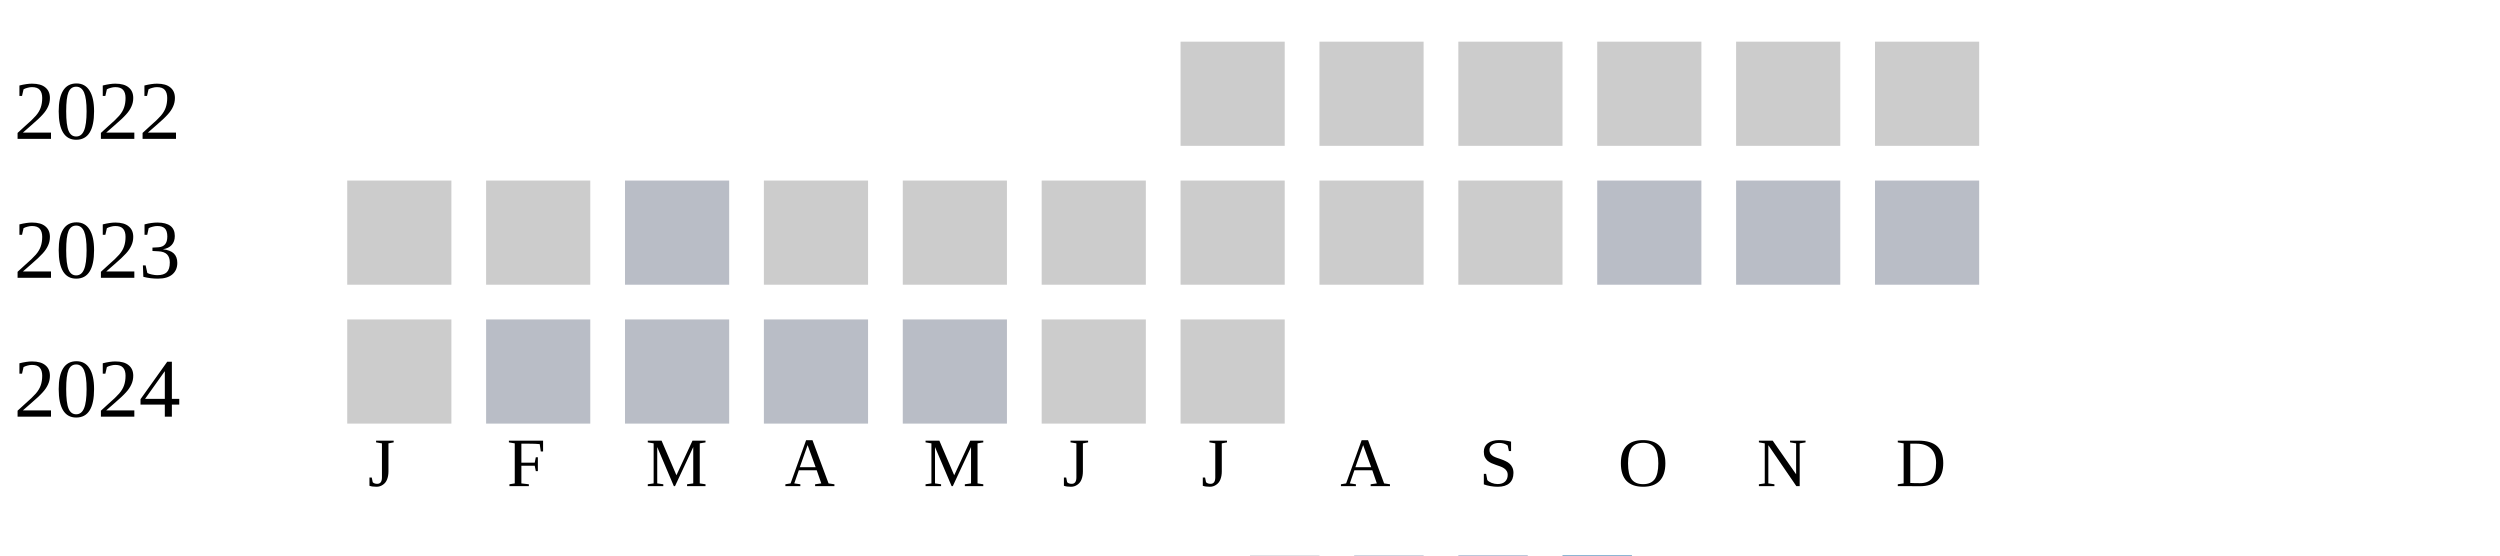
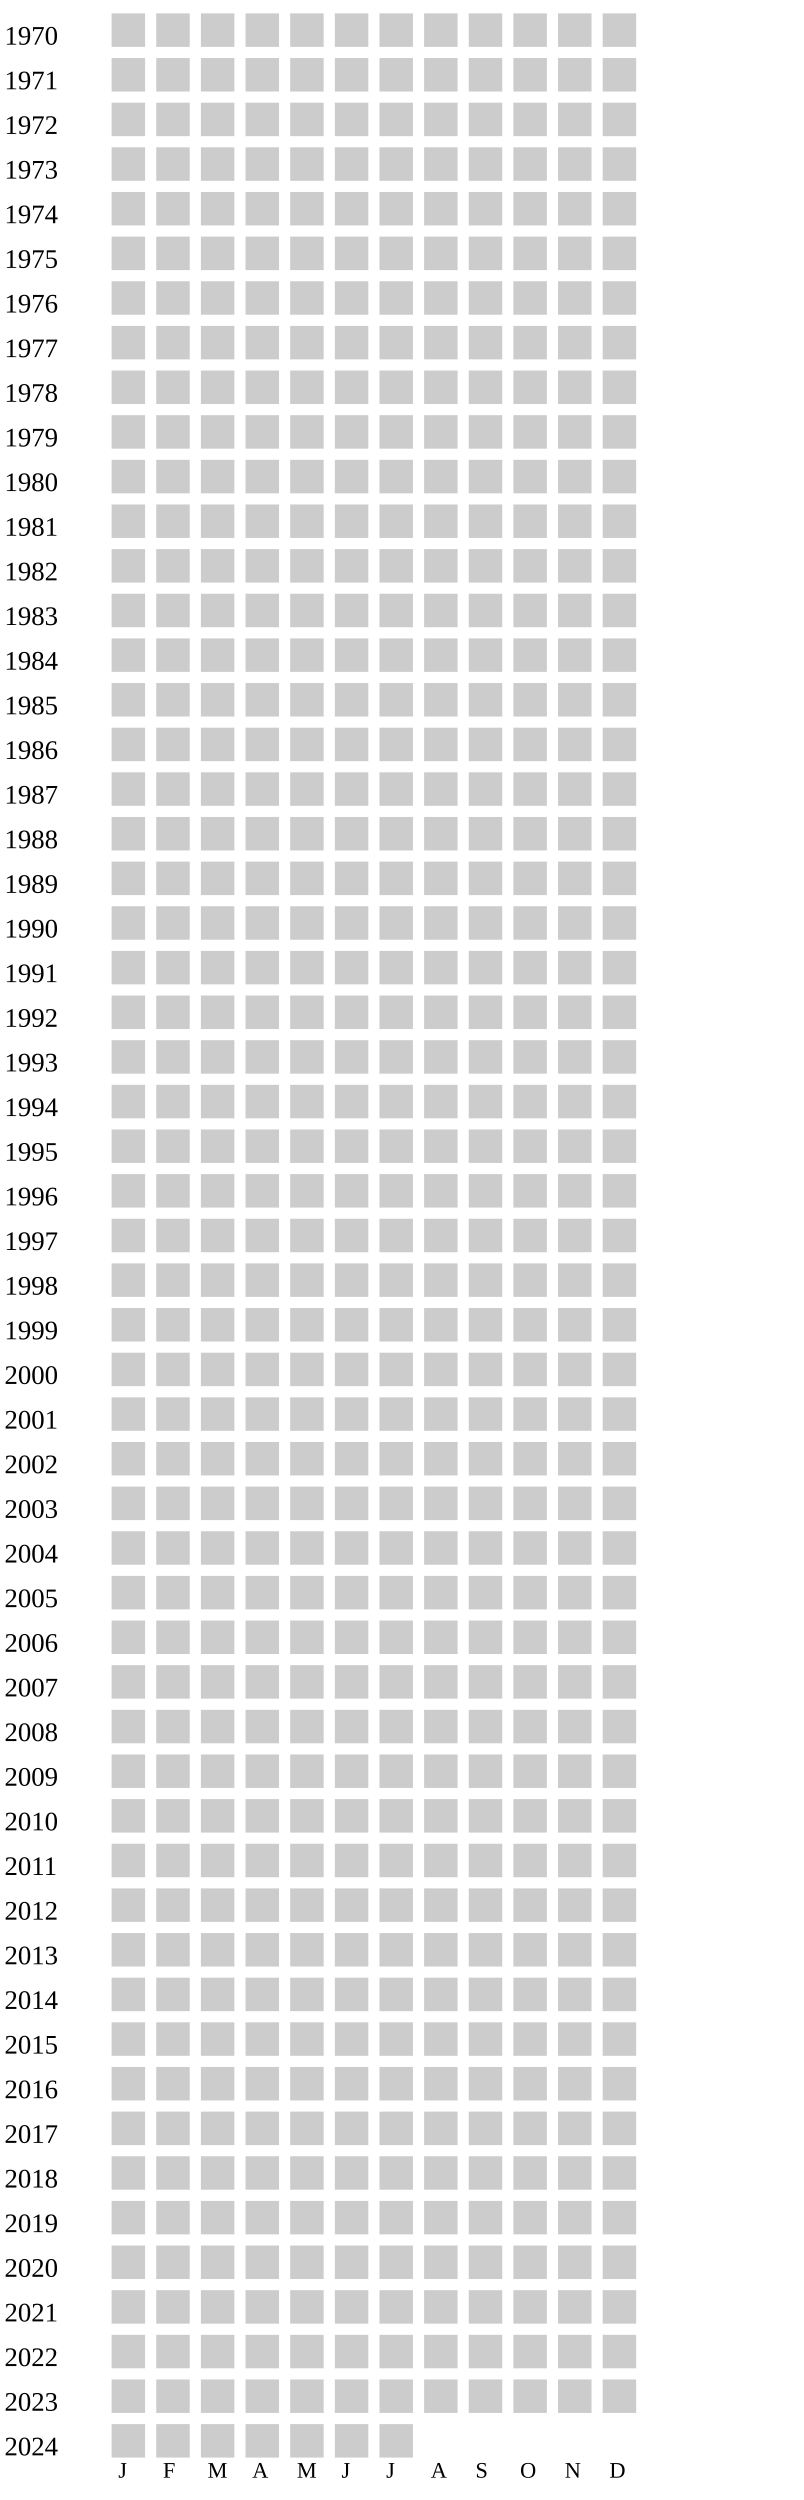
- <svg xmlns="http://www.w3.org/2000/svg" width="360" height="80">
+ <svg xmlns="http://www.w3.org/2000/svg" width="360" height="1120">
  <g transform="translate(0 0)">
+     <text x="2" y="20">1970</text>
+     <rect x="50" y="6" width="15" height="15" fill="#cccccc" />
+     <rect x="70" y="6" width="15" height="15" fill="#cccccc" />
+     <rect x="90" y="6" width="15" height="15" fill="#cccccc" />
+     <rect x="110" y="6" width="15" height="15" fill="#cccccc" />
+     <rect x="130" y="6" width="15" height="15" fill="#cccccc" />
+     <rect x="150" y="6" width="15" height="15" fill="#cccccc" />
+     <rect x="170" y="6" width="15" height="15" fill="#cccccc" />
+     <rect x="190" y="6" width="15" height="15" fill="#cccccc" />
+     <rect x="210" y="6" width="15" height="15" fill="#cccccc" />
+     <rect x="230" y="6" width="15" height="15" fill="#cccccc" />
+     <rect x="250" y="6" width="15" height="15" fill="#cccccc" />
+     <rect x="270" y="6" width="15" height="15" fill="#cccccc" />
+   </g>
+   <g transform="translate(0 20)">
+     <text x="2" y="20">1971</text>
+     <rect x="50" y="6" width="15" height="15" fill="#cccccc" />
+     <rect x="70" y="6" width="15" height="15" fill="#cccccc" />
+     <rect x="90" y="6" width="15" height="15" fill="#cccccc" />
+     <rect x="110" y="6" width="15" height="15" fill="#cccccc" />
+     <rect x="130" y="6" width="15" height="15" fill="#cccccc" />
+     <rect x="150" y="6" width="15" height="15" fill="#cccccc" />
+     <rect x="170" y="6" width="15" height="15" fill="#cccccc" />
+     <rect x="190" y="6" width="15" height="15" fill="#cccccc" />
+     <rect x="210" y="6" width="15" height="15" fill="#cccccc" />
+     <rect x="230" y="6" width="15" height="15" fill="#cccccc" />
+     <rect x="250" y="6" width="15" height="15" fill="#cccccc" />
+     <rect x="270" y="6" width="15" height="15" fill="#cccccc" />
+   </g>
+   <g transform="translate(0 40)">
+     <text x="2" y="20">1972</text>
+     <rect x="50" y="6" width="15" height="15" fill="#cccccc" />
+     <rect x="70" y="6" width="15" height="15" fill="#cccccc" />
+     <rect x="90" y="6" width="15" height="15" fill="#cccccc" />
+     <rect x="110" y="6" width="15" height="15" fill="#cccccc" />
+     <rect x="130" y="6" width="15" height="15" fill="#cccccc" />
+     <rect x="150" y="6" width="15" height="15" fill="#cccccc" />
+     <rect x="170" y="6" width="15" height="15" fill="#cccccc" />
+     <rect x="190" y="6" width="15" height="15" fill="#cccccc" />
+     <rect x="210" y="6" width="15" height="15" fill="#cccccc" />
+     <rect x="230" y="6" width="15" height="15" fill="#cccccc" />
+     <rect x="250" y="6" width="15" height="15" fill="#cccccc" />
+     <rect x="270" y="6" width="15" height="15" fill="#cccccc" />
+   </g>
+   <g transform="translate(0 60)">
+     <text x="2" y="20">1973</text>
+     <rect x="50" y="6" width="15" height="15" fill="#cccccc" />
+     <rect x="70" y="6" width="15" height="15" fill="#cccccc" />
+     <rect x="90" y="6" width="15" height="15" fill="#cccccc" />
+     <rect x="110" y="6" width="15" height="15" fill="#cccccc" />
+     <rect x="130" y="6" width="15" height="15" fill="#cccccc" />
+     <rect x="150" y="6" width="15" height="15" fill="#cccccc" />
+     <rect x="170" y="6" width="15" height="15" fill="#cccccc" />
+     <rect x="190" y="6" width="15" height="15" fill="#cccccc" />
+     <rect x="210" y="6" width="15" height="15" fill="#cccccc" />
+     <rect x="230" y="6" width="15" height="15" fill="#cccccc" />
+     <rect x="250" y="6" width="15" height="15" fill="#cccccc" />
+     <rect x="270" y="6" width="15" height="15" fill="#cccccc" />
+   </g>
+   <g transform="translate(0 80)">
+     <text x="2" y="20">1974</text>
+     <rect x="50" y="6" width="15" height="15" fill="#cccccc" />
+     <rect x="70" y="6" width="15" height="15" fill="#cccccc" />
+     <rect x="90" y="6" width="15" height="15" fill="#cccccc" />
+     <rect x="110" y="6" width="15" height="15" fill="#cccccc" />
+     <rect x="130" y="6" width="15" height="15" fill="#cccccc" />
+     <rect x="150" y="6" width="15" height="15" fill="#cccccc" />
+     <rect x="170" y="6" width="15" height="15" fill="#cccccc" />
+     <rect x="190" y="6" width="15" height="15" fill="#cccccc" />
+     <rect x="210" y="6" width="15" height="15" fill="#cccccc" />
+     <rect x="230" y="6" width="15" height="15" fill="#cccccc" />
+     <rect x="250" y="6" width="15" height="15" fill="#cccccc" />
+     <rect x="270" y="6" width="15" height="15" fill="#cccccc" />
+   </g>
+   <g transform="translate(0 100)">
+     <text x="2" y="20">1975</text>
+     <rect x="50" y="6" width="15" height="15" fill="#cccccc" />
+     <rect x="70" y="6" width="15" height="15" fill="#cccccc" />
+     <rect x="90" y="6" width="15" height="15" fill="#cccccc" />
+     <rect x="110" y="6" width="15" height="15" fill="#cccccc" />
+     <rect x="130" y="6" width="15" height="15" fill="#cccccc" />
+     <rect x="150" y="6" width="15" height="15" fill="#cccccc" />
+     <rect x="170" y="6" width="15" height="15" fill="#cccccc" />
+     <rect x="190" y="6" width="15" height="15" fill="#cccccc" />
+     <rect x="210" y="6" width="15" height="15" fill="#cccccc" />
+     <rect x="230" y="6" width="15" height="15" fill="#cccccc" />
+     <rect x="250" y="6" width="15" height="15" fill="#cccccc" />
+     <rect x="270" y="6" width="15" height="15" fill="#cccccc" />
+   </g>
+   <g transform="translate(0 120)">
+     <text x="2" y="20">1976</text>
+     <rect x="50" y="6" width="15" height="15" fill="#cccccc" />
+     <rect x="70" y="6" width="15" height="15" fill="#cccccc" />
+     <rect x="90" y="6" width="15" height="15" fill="#cccccc" />
+     <rect x="110" y="6" width="15" height="15" fill="#cccccc" />
+     <rect x="130" y="6" width="15" height="15" fill="#cccccc" />
+     <rect x="150" y="6" width="15" height="15" fill="#cccccc" />
+     <rect x="170" y="6" width="15" height="15" fill="#cccccc" />
+     <rect x="190" y="6" width="15" height="15" fill="#cccccc" />
+     <rect x="210" y="6" width="15" height="15" fill="#cccccc" />
+     <rect x="230" y="6" width="15" height="15" fill="#cccccc" />
+     <rect x="250" y="6" width="15" height="15" fill="#cccccc" />
+     <rect x="270" y="6" width="15" height="15" fill="#cccccc" />
+   </g>
+   <g transform="translate(0 140)">
+     <text x="2" y="20">1977</text>
+     <rect x="50" y="6" width="15" height="15" fill="#cccccc" />
+     <rect x="70" y="6" width="15" height="15" fill="#cccccc" />
+     <rect x="90" y="6" width="15" height="15" fill="#cccccc" />
+     <rect x="110" y="6" width="15" height="15" fill="#cccccc" />
+     <rect x="130" y="6" width="15" height="15" fill="#cccccc" />
+     <rect x="150" y="6" width="15" height="15" fill="#cccccc" />
+     <rect x="170" y="6" width="15" height="15" fill="#cccccc" />
+     <rect x="190" y="6" width="15" height="15" fill="#cccccc" />
+     <rect x="210" y="6" width="15" height="15" fill="#cccccc" />
+     <rect x="230" y="6" width="15" height="15" fill="#cccccc" />
+     <rect x="250" y="6" width="15" height="15" fill="#cccccc" />
+     <rect x="270" y="6" width="15" height="15" fill="#cccccc" />
+   </g>
+   <g transform="translate(0 160)">
+     <text x="2" y="20">1978</text>
+     <rect x="50" y="6" width="15" height="15" fill="#cccccc" />
+     <rect x="70" y="6" width="15" height="15" fill="#cccccc" />
+     <rect x="90" y="6" width="15" height="15" fill="#cccccc" />
+     <rect x="110" y="6" width="15" height="15" fill="#cccccc" />
+     <rect x="130" y="6" width="15" height="15" fill="#cccccc" />
+     <rect x="150" y="6" width="15" height="15" fill="#cccccc" />
+     <rect x="170" y="6" width="15" height="15" fill="#cccccc" />
+     <rect x="190" y="6" width="15" height="15" fill="#cccccc" />
+     <rect x="210" y="6" width="15" height="15" fill="#cccccc" />
+     <rect x="230" y="6" width="15" height="15" fill="#cccccc" />
+     <rect x="250" y="6" width="15" height="15" fill="#cccccc" />
+     <rect x="270" y="6" width="15" height="15" fill="#cccccc" />
+   </g>
+   <g transform="translate(0 180)">
+     <text x="2" y="20">1979</text>
+     <rect x="50" y="6" width="15" height="15" fill="#cccccc" />
+     <rect x="70" y="6" width="15" height="15" fill="#cccccc" />
+     <rect x="90" y="6" width="15" height="15" fill="#cccccc" />
+     <rect x="110" y="6" width="15" height="15" fill="#cccccc" />
+     <rect x="130" y="6" width="15" height="15" fill="#cccccc" />
+     <rect x="150" y="6" width="15" height="15" fill="#cccccc" />
+     <rect x="170" y="6" width="15" height="15" fill="#cccccc" />
+     <rect x="190" y="6" width="15" height="15" fill="#cccccc" />
+     <rect x="210" y="6" width="15" height="15" fill="#cccccc" />
+     <rect x="230" y="6" width="15" height="15" fill="#cccccc" />
+     <rect x="250" y="6" width="15" height="15" fill="#cccccc" />
+     <rect x="270" y="6" width="15" height="15" fill="#cccccc" />
+   </g>
+   <g transform="translate(0 200)">
+     <text x="2" y="20">1980</text>
+     <rect x="50" y="6" width="15" height="15" fill="#cccccc" />
+     <rect x="70" y="6" width="15" height="15" fill="#cccccc" />
+     <rect x="90" y="6" width="15" height="15" fill="#cccccc" />
+     <rect x="110" y="6" width="15" height="15" fill="#cccccc" />
+     <rect x="130" y="6" width="15" height="15" fill="#cccccc" />
+     <rect x="150" y="6" width="15" height="15" fill="#cccccc" />
+     <rect x="170" y="6" width="15" height="15" fill="#cccccc" />
+     <rect x="190" y="6" width="15" height="15" fill="#cccccc" />
+     <rect x="210" y="6" width="15" height="15" fill="#cccccc" />
+     <rect x="230" y="6" width="15" height="15" fill="#cccccc" />
+     <rect x="250" y="6" width="15" height="15" fill="#cccccc" />
+     <rect x="270" y="6" width="15" height="15" fill="#cccccc" />
+   </g>
+   <g transform="translate(0 220)">
+     <text x="2" y="20">1981</text>
+     <rect x="50" y="6" width="15" height="15" fill="#cccccc" />
+     <rect x="70" y="6" width="15" height="15" fill="#cccccc" />
+     <rect x="90" y="6" width="15" height="15" fill="#cccccc" />
+     <rect x="110" y="6" width="15" height="15" fill="#cccccc" />
+     <rect x="130" y="6" width="15" height="15" fill="#cccccc" />
+     <rect x="150" y="6" width="15" height="15" fill="#cccccc" />
+     <rect x="170" y="6" width="15" height="15" fill="#cccccc" />
+     <rect x="190" y="6" width="15" height="15" fill="#cccccc" />
+     <rect x="210" y="6" width="15" height="15" fill="#cccccc" />
+     <rect x="230" y="6" width="15" height="15" fill="#cccccc" />
+     <rect x="250" y="6" width="15" height="15" fill="#cccccc" />
+     <rect x="270" y="6" width="15" height="15" fill="#cccccc" />
+   </g>
+   <g transform="translate(0 240)">
+     <text x="2" y="20">1982</text>
+     <rect x="50" y="6" width="15" height="15" fill="#cccccc" />
+     <rect x="70" y="6" width="15" height="15" fill="#cccccc" />
+     <rect x="90" y="6" width="15" height="15" fill="#cccccc" />
+     <rect x="110" y="6" width="15" height="15" fill="#cccccc" />
+     <rect x="130" y="6" width="15" height="15" fill="#cccccc" />
+     <rect x="150" y="6" width="15" height="15" fill="#cccccc" />
+     <rect x="170" y="6" width="15" height="15" fill="#cccccc" />
+     <rect x="190" y="6" width="15" height="15" fill="#cccccc" />
+     <rect x="210" y="6" width="15" height="15" fill="#cccccc" />
+     <rect x="230" y="6" width="15" height="15" fill="#cccccc" />
+     <rect x="250" y="6" width="15" height="15" fill="#cccccc" />
+     <rect x="270" y="6" width="15" height="15" fill="#cccccc" />
+   </g>
+   <g transform="translate(0 260)">
+     <text x="2" y="20">1983</text>
+     <rect x="50" y="6" width="15" height="15" fill="#cccccc" />
+     <rect x="70" y="6" width="15" height="15" fill="#cccccc" />
+     <rect x="90" y="6" width="15" height="15" fill="#cccccc" />
+     <rect x="110" y="6" width="15" height="15" fill="#cccccc" />
+     <rect x="130" y="6" width="15" height="15" fill="#cccccc" />
+     <rect x="150" y="6" width="15" height="15" fill="#cccccc" />
+     <rect x="170" y="6" width="15" height="15" fill="#cccccc" />
+     <rect x="190" y="6" width="15" height="15" fill="#cccccc" />
+     <rect x="210" y="6" width="15" height="15" fill="#cccccc" />
+     <rect x="230" y="6" width="15" height="15" fill="#cccccc" />
+     <rect x="250" y="6" width="15" height="15" fill="#cccccc" />
+     <rect x="270" y="6" width="15" height="15" fill="#cccccc" />
+   </g>
+   <g transform="translate(0 280)">
+     <text x="2" y="20">1984</text>
+     <rect x="50" y="6" width="15" height="15" fill="#cccccc" />
+     <rect x="70" y="6" width="15" height="15" fill="#cccccc" />
+     <rect x="90" y="6" width="15" height="15" fill="#cccccc" />
+     <rect x="110" y="6" width="15" height="15" fill="#cccccc" />
+     <rect x="130" y="6" width="15" height="15" fill="#cccccc" />
+     <rect x="150" y="6" width="15" height="15" fill="#cccccc" />
+     <rect x="170" y="6" width="15" height="15" fill="#cccccc" />
+     <rect x="190" y="6" width="15" height="15" fill="#cccccc" />
+     <rect x="210" y="6" width="15" height="15" fill="#cccccc" />
+     <rect x="230" y="6" width="15" height="15" fill="#cccccc" />
+     <rect x="250" y="6" width="15" height="15" fill="#cccccc" />
+     <rect x="270" y="6" width="15" height="15" fill="#cccccc" />
+   </g>
+   <g transform="translate(0 300)">
+     <text x="2" y="20">1985</text>
+     <rect x="50" y="6" width="15" height="15" fill="#cccccc" />
+     <rect x="70" y="6" width="15" height="15" fill="#cccccc" />
+     <rect x="90" y="6" width="15" height="15" fill="#cccccc" />
+     <rect x="110" y="6" width="15" height="15" fill="#cccccc" />
+     <rect x="130" y="6" width="15" height="15" fill="#cccccc" />
+     <rect x="150" y="6" width="15" height="15" fill="#cccccc" />
+     <rect x="170" y="6" width="15" height="15" fill="#cccccc" />
+     <rect x="190" y="6" width="15" height="15" fill="#cccccc" />
+     <rect x="210" y="6" width="15" height="15" fill="#cccccc" />
+     <rect x="230" y="6" width="15" height="15" fill="#cccccc" />
+     <rect x="250" y="6" width="15" height="15" fill="#cccccc" />
+     <rect x="270" y="6" width="15" height="15" fill="#cccccc" />
+   </g>
+   <g transform="translate(0 320)">
+     <text x="2" y="20">1986</text>
+     <rect x="50" y="6" width="15" height="15" fill="#cccccc" />
+     <rect x="70" y="6" width="15" height="15" fill="#cccccc" />
+     <rect x="90" y="6" width="15" height="15" fill="#cccccc" />
+     <rect x="110" y="6" width="15" height="15" fill="#cccccc" />
+     <rect x="130" y="6" width="15" height="15" fill="#cccccc" />
+     <rect x="150" y="6" width="15" height="15" fill="#cccccc" />
+     <rect x="170" y="6" width="15" height="15" fill="#cccccc" />
+     <rect x="190" y="6" width="15" height="15" fill="#cccccc" />
+     <rect x="210" y="6" width="15" height="15" fill="#cccccc" />
+     <rect x="230" y="6" width="15" height="15" fill="#cccccc" />
+     <rect x="250" y="6" width="15" height="15" fill="#cccccc" />
+     <rect x="270" y="6" width="15" height="15" fill="#cccccc" />
+   </g>
+   <g transform="translate(0 340)">
+     <text x="2" y="20">1987</text>
+     <rect x="50" y="6" width="15" height="15" fill="#cccccc" />
+     <rect x="70" y="6" width="15" height="15" fill="#cccccc" />
+     <rect x="90" y="6" width="15" height="15" fill="#cccccc" />
+     <rect x="110" y="6" width="15" height="15" fill="#cccccc" />
+     <rect x="130" y="6" width="15" height="15" fill="#cccccc" />
+     <rect x="150" y="6" width="15" height="15" fill="#cccccc" />
+     <rect x="170" y="6" width="15" height="15" fill="#cccccc" />
+     <rect x="190" y="6" width="15" height="15" fill="#cccccc" />
+     <rect x="210" y="6" width="15" height="15" fill="#cccccc" />
+     <rect x="230" y="6" width="15" height="15" fill="#cccccc" />
+     <rect x="250" y="6" width="15" height="15" fill="#cccccc" />
+     <rect x="270" y="6" width="15" height="15" fill="#cccccc" />
+   </g>
+   <g transform="translate(0 360)">
+     <text x="2" y="20">1988</text>
+     <rect x="50" y="6" width="15" height="15" fill="#cccccc" />
+     <rect x="70" y="6" width="15" height="15" fill="#cccccc" />
+     <rect x="90" y="6" width="15" height="15" fill="#cccccc" />
+     <rect x="110" y="6" width="15" height="15" fill="#cccccc" />
+     <rect x="130" y="6" width="15" height="15" fill="#cccccc" />
+     <rect x="150" y="6" width="15" height="15" fill="#cccccc" />
+     <rect x="170" y="6" width="15" height="15" fill="#cccccc" />
+     <rect x="190" y="6" width="15" height="15" fill="#cccccc" />
+     <rect x="210" y="6" width="15" height="15" fill="#cccccc" />
+     <rect x="230" y="6" width="15" height="15" fill="#cccccc" />
+     <rect x="250" y="6" width="15" height="15" fill="#cccccc" />
+     <rect x="270" y="6" width="15" height="15" fill="#cccccc" />
+   </g>
+   <g transform="translate(0 380)">
+     <text x="2" y="20">1989</text>
+     <rect x="50" y="6" width="15" height="15" fill="#cccccc" />
+     <rect x="70" y="6" width="15" height="15" fill="#cccccc" />
+     <rect x="90" y="6" width="15" height="15" fill="#cccccc" />
+     <rect x="110" y="6" width="15" height="15" fill="#cccccc" />
+     <rect x="130" y="6" width="15" height="15" fill="#cccccc" />
+     <rect x="150" y="6" width="15" height="15" fill="#cccccc" />
+     <rect x="170" y="6" width="15" height="15" fill="#cccccc" />
+     <rect x="190" y="6" width="15" height="15" fill="#cccccc" />
+     <rect x="210" y="6" width="15" height="15" fill="#cccccc" />
+     <rect x="230" y="6" width="15" height="15" fill="#cccccc" />
+     <rect x="250" y="6" width="15" height="15" fill="#cccccc" />
+     <rect x="270" y="6" width="15" height="15" fill="#cccccc" />
+   </g>
+   <g transform="translate(0 400)">
+     <text x="2" y="20">1990</text>
+     <rect x="50" y="6" width="15" height="15" fill="#cccccc" />
+     <rect x="70" y="6" width="15" height="15" fill="#cccccc" />
+     <rect x="90" y="6" width="15" height="15" fill="#cccccc" />
+     <rect x="110" y="6" width="15" height="15" fill="#cccccc" />
+     <rect x="130" y="6" width="15" height="15" fill="#cccccc" />
+     <rect x="150" y="6" width="15" height="15" fill="#cccccc" />
+     <rect x="170" y="6" width="15" height="15" fill="#cccccc" />
+     <rect x="190" y="6" width="15" height="15" fill="#cccccc" />
+     <rect x="210" y="6" width="15" height="15" fill="#cccccc" />
+     <rect x="230" y="6" width="15" height="15" fill="#cccccc" />
+     <rect x="250" y="6" width="15" height="15" fill="#cccccc" />
+     <rect x="270" y="6" width="15" height="15" fill="#cccccc" />
+   </g>
+   <g transform="translate(0 420)">
+     <text x="2" y="20">1991</text>
+     <rect x="50" y="6" width="15" height="15" fill="#cccccc" />
+     <rect x="70" y="6" width="15" height="15" fill="#cccccc" />
+     <rect x="90" y="6" width="15" height="15" fill="#cccccc" />
+     <rect x="110" y="6" width="15" height="15" fill="#cccccc" />
+     <rect x="130" y="6" width="15" height="15" fill="#cccccc" />
+     <rect x="150" y="6" width="15" height="15" fill="#cccccc" />
+     <rect x="170" y="6" width="15" height="15" fill="#cccccc" />
+     <rect x="190" y="6" width="15" height="15" fill="#cccccc" />
+     <rect x="210" y="6" width="15" height="15" fill="#cccccc" />
+     <rect x="230" y="6" width="15" height="15" fill="#cccccc" />
+     <rect x="250" y="6" width="15" height="15" fill="#cccccc" />
+     <rect x="270" y="6" width="15" height="15" fill="#cccccc" />
+   </g>
+   <g transform="translate(0 440)">
+     <text x="2" y="20">1992</text>
+     <rect x="50" y="6" width="15" height="15" fill="#cccccc" />
+     <rect x="70" y="6" width="15" height="15" fill="#cccccc" />
+     <rect x="90" y="6" width="15" height="15" fill="#cccccc" />
+     <rect x="110" y="6" width="15" height="15" fill="#cccccc" />
+     <rect x="130" y="6" width="15" height="15" fill="#cccccc" />
+     <rect x="150" y="6" width="15" height="15" fill="#cccccc" />
+     <rect x="170" y="6" width="15" height="15" fill="#cccccc" />
+     <rect x="190" y="6" width="15" height="15" fill="#cccccc" />
+     <rect x="210" y="6" width="15" height="15" fill="#cccccc" />
+     <rect x="230" y="6" width="15" height="15" fill="#cccccc" />
+     <rect x="250" y="6" width="15" height="15" fill="#cccccc" />
+     <rect x="270" y="6" width="15" height="15" fill="#cccccc" />
+   </g>
+   <g transform="translate(0 460)">
+     <text x="2" y="20">1993</text>
+     <rect x="50" y="6" width="15" height="15" fill="#cccccc" />
+     <rect x="70" y="6" width="15" height="15" fill="#cccccc" />
+     <rect x="90" y="6" width="15" height="15" fill="#cccccc" />
+     <rect x="110" y="6" width="15" height="15" fill="#cccccc" />
+     <rect x="130" y="6" width="15" height="15" fill="#cccccc" />
+     <rect x="150" y="6" width="15" height="15" fill="#cccccc" />
+     <rect x="170" y="6" width="15" height="15" fill="#cccccc" />
+     <rect x="190" y="6" width="15" height="15" fill="#cccccc" />
+     <rect x="210" y="6" width="15" height="15" fill="#cccccc" />
+     <rect x="230" y="6" width="15" height="15" fill="#cccccc" />
+     <rect x="250" y="6" width="15" height="15" fill="#cccccc" />
+     <rect x="270" y="6" width="15" height="15" fill="#cccccc" />
+   </g>
+   <g transform="translate(0 480)">
+     <text x="2" y="20">1994</text>
+     <rect x="50" y="6" width="15" height="15" fill="#cccccc" />
+     <rect x="70" y="6" width="15" height="15" fill="#cccccc" />
+     <rect x="90" y="6" width="15" height="15" fill="#cccccc" />
+     <rect x="110" y="6" width="15" height="15" fill="#cccccc" />
+     <rect x="130" y="6" width="15" height="15" fill="#cccccc" />
+     <rect x="150" y="6" width="15" height="15" fill="#cccccc" />
+     <rect x="170" y="6" width="15" height="15" fill="#cccccc" />
+     <rect x="190" y="6" width="15" height="15" fill="#cccccc" />
+     <rect x="210" y="6" width="15" height="15" fill="#cccccc" />
+     <rect x="230" y="6" width="15" height="15" fill="#cccccc" />
+     <rect x="250" y="6" width="15" height="15" fill="#cccccc" />
+     <rect x="270" y="6" width="15" height="15" fill="#cccccc" />
+   </g>
+   <g transform="translate(0 500)">
+     <text x="2" y="20">1995</text>
+     <rect x="50" y="6" width="15" height="15" fill="#cccccc" />
+     <rect x="70" y="6" width="15" height="15" fill="#cccccc" />
+     <rect x="90" y="6" width="15" height="15" fill="#cccccc" />
+     <rect x="110" y="6" width="15" height="15" fill="#cccccc" />
+     <rect x="130" y="6" width="15" height="15" fill="#cccccc" />
+     <rect x="150" y="6" width="15" height="15" fill="#cccccc" />
+     <rect x="170" y="6" width="15" height="15" fill="#cccccc" />
+     <rect x="190" y="6" width="15" height="15" fill="#cccccc" />
+     <rect x="210" y="6" width="15" height="15" fill="#cccccc" />
+     <rect x="230" y="6" width="15" height="15" fill="#cccccc" />
+     <rect x="250" y="6" width="15" height="15" fill="#cccccc" />
+     <rect x="270" y="6" width="15" height="15" fill="#cccccc" />
+   </g>
+   <g transform="translate(0 520)">
+     <text x="2" y="20">1996</text>
+     <rect x="50" y="6" width="15" height="15" fill="#cccccc" />
+     <rect x="70" y="6" width="15" height="15" fill="#cccccc" />
+     <rect x="90" y="6" width="15" height="15" fill="#cccccc" />
+     <rect x="110" y="6" width="15" height="15" fill="#cccccc" />
+     <rect x="130" y="6" width="15" height="15" fill="#cccccc" />
+     <rect x="150" y="6" width="15" height="15" fill="#cccccc" />
+     <rect x="170" y="6" width="15" height="15" fill="#cccccc" />
+     <rect x="190" y="6" width="15" height="15" fill="#cccccc" />
+     <rect x="210" y="6" width="15" height="15" fill="#cccccc" />
+     <rect x="230" y="6" width="15" height="15" fill="#cccccc" />
+     <rect x="250" y="6" width="15" height="15" fill="#cccccc" />
+     <rect x="270" y="6" width="15" height="15" fill="#cccccc" />
+   </g>
+   <g transform="translate(0 540)">
+     <text x="2" y="20">1997</text>
+     <rect x="50" y="6" width="15" height="15" fill="#cccccc" />
+     <rect x="70" y="6" width="15" height="15" fill="#cccccc" />
+     <rect x="90" y="6" width="15" height="15" fill="#cccccc" />
+     <rect x="110" y="6" width="15" height="15" fill="#cccccc" />
+     <rect x="130" y="6" width="15" height="15" fill="#cccccc" />
+     <rect x="150" y="6" width="15" height="15" fill="#cccccc" />
+     <rect x="170" y="6" width="15" height="15" fill="#cccccc" />
+     <rect x="190" y="6" width="15" height="15" fill="#cccccc" />
+     <rect x="210" y="6" width="15" height="15" fill="#cccccc" />
+     <rect x="230" y="6" width="15" height="15" fill="#cccccc" />
+     <rect x="250" y="6" width="15" height="15" fill="#cccccc" />
+     <rect x="270" y="6" width="15" height="15" fill="#cccccc" />
+   </g>
+   <g transform="translate(0 560)">
+     <text x="2" y="20">1998</text>
+     <rect x="50" y="6" width="15" height="15" fill="#cccccc" />
+     <rect x="70" y="6" width="15" height="15" fill="#cccccc" />
+     <rect x="90" y="6" width="15" height="15" fill="#cccccc" />
+     <rect x="110" y="6" width="15" height="15" fill="#cccccc" />
+     <rect x="130" y="6" width="15" height="15" fill="#cccccc" />
+     <rect x="150" y="6" width="15" height="15" fill="#cccccc" />
+     <rect x="170" y="6" width="15" height="15" fill="#cccccc" />
+     <rect x="190" y="6" width="15" height="15" fill="#cccccc" />
+     <rect x="210" y="6" width="15" height="15" fill="#cccccc" />
+     <rect x="230" y="6" width="15" height="15" fill="#cccccc" />
+     <rect x="250" y="6" width="15" height="15" fill="#cccccc" />
+     <rect x="270" y="6" width="15" height="15" fill="#cccccc" />
+   </g>
+   <g transform="translate(0 580)">
+     <text x="2" y="20">1999</text>
+     <rect x="50" y="6" width="15" height="15" fill="#cccccc" />
+     <rect x="70" y="6" width="15" height="15" fill="#cccccc" />
+     <rect x="90" y="6" width="15" height="15" fill="#cccccc" />
+     <rect x="110" y="6" width="15" height="15" fill="#cccccc" />
+     <rect x="130" y="6" width="15" height="15" fill="#cccccc" />
+     <rect x="150" y="6" width="15" height="15" fill="#cccccc" />
+     <rect x="170" y="6" width="15" height="15" fill="#cccccc" />
+     <rect x="190" y="6" width="15" height="15" fill="#cccccc" />
+     <rect x="210" y="6" width="15" height="15" fill="#cccccc" />
+     <rect x="230" y="6" width="15" height="15" fill="#cccccc" />
+     <rect x="250" y="6" width="15" height="15" fill="#cccccc" />
+     <rect x="270" y="6" width="15" height="15" fill="#cccccc" />
+   </g>
+   <g transform="translate(0 600)">
+     <text x="2" y="20">2000</text>
+     <rect x="50" y="6" width="15" height="15" fill="#cccccc" />
+     <rect x="70" y="6" width="15" height="15" fill="#cccccc" />
+     <rect x="90" y="6" width="15" height="15" fill="#cccccc" />
+     <rect x="110" y="6" width="15" height="15" fill="#cccccc" />
+     <rect x="130" y="6" width="15" height="15" fill="#cccccc" />
+     <rect x="150" y="6" width="15" height="15" fill="#cccccc" />
+     <rect x="170" y="6" width="15" height="15" fill="#cccccc" />
+     <rect x="190" y="6" width="15" height="15" fill="#cccccc" />
+     <rect x="210" y="6" width="15" height="15" fill="#cccccc" />
+     <rect x="230" y="6" width="15" height="15" fill="#cccccc" />
+     <rect x="250" y="6" width="15" height="15" fill="#cccccc" />
+     <rect x="270" y="6" width="15" height="15" fill="#cccccc" />
+   </g>
+   <g transform="translate(0 620)">
+     <text x="2" y="20">2001</text>
+     <rect x="50" y="6" width="15" height="15" fill="#cccccc" />
+     <rect x="70" y="6" width="15" height="15" fill="#cccccc" />
+     <rect x="90" y="6" width="15" height="15" fill="#cccccc" />
+     <rect x="110" y="6" width="15" height="15" fill="#cccccc" />
+     <rect x="130" y="6" width="15" height="15" fill="#cccccc" />
+     <rect x="150" y="6" width="15" height="15" fill="#cccccc" />
+     <rect x="170" y="6" width="15" height="15" fill="#cccccc" />
+     <rect x="190" y="6" width="15" height="15" fill="#cccccc" />
+     <rect x="210" y="6" width="15" height="15" fill="#cccccc" />
+     <rect x="230" y="6" width="15" height="15" fill="#cccccc" />
+     <rect x="250" y="6" width="15" height="15" fill="#cccccc" />
+     <rect x="270" y="6" width="15" height="15" fill="#cccccc" />
+   </g>
+   <g transform="translate(0 640)">
+     <text x="2" y="20">2002</text>
+     <rect x="50" y="6" width="15" height="15" fill="#cccccc" />
+     <rect x="70" y="6" width="15" height="15" fill="#cccccc" />
+     <rect x="90" y="6" width="15" height="15" fill="#cccccc" />
+     <rect x="110" y="6" width="15" height="15" fill="#cccccc" />
+     <rect x="130" y="6" width="15" height="15" fill="#cccccc" />
+     <rect x="150" y="6" width="15" height="15" fill="#cccccc" />
+     <rect x="170" y="6" width="15" height="15" fill="#cccccc" />
+     <rect x="190" y="6" width="15" height="15" fill="#cccccc" />
+     <rect x="210" y="6" width="15" height="15" fill="#cccccc" />
+     <rect x="230" y="6" width="15" height="15" fill="#cccccc" />
+     <rect x="250" y="6" width="15" height="15" fill="#cccccc" />
+     <rect x="270" y="6" width="15" height="15" fill="#cccccc" />
+   </g>
+   <g transform="translate(0 660)">
+     <text x="2" y="20">2003</text>
+     <rect x="50" y="6" width="15" height="15" fill="#cccccc" />
+     <rect x="70" y="6" width="15" height="15" fill="#cccccc" />
+     <rect x="90" y="6" width="15" height="15" fill="#cccccc" />
+     <rect x="110" y="6" width="15" height="15" fill="#cccccc" />
+     <rect x="130" y="6" width="15" height="15" fill="#cccccc" />
+     <rect x="150" y="6" width="15" height="15" fill="#cccccc" />
+     <rect x="170" y="6" width="15" height="15" fill="#cccccc" />
+     <rect x="190" y="6" width="15" height="15" fill="#cccccc" />
+     <rect x="210" y="6" width="15" height="15" fill="#cccccc" />
+     <rect x="230" y="6" width="15" height="15" fill="#cccccc" />
+     <rect x="250" y="6" width="15" height="15" fill="#cccccc" />
+     <rect x="270" y="6" width="15" height="15" fill="#cccccc" />
+   </g>
+   <g transform="translate(0 680)">
+     <text x="2" y="20">2004</text>
+     <rect x="50" y="6" width="15" height="15" fill="#cccccc" />
+     <rect x="70" y="6" width="15" height="15" fill="#cccccc" />
+     <rect x="90" y="6" width="15" height="15" fill="#cccccc" />
+     <rect x="110" y="6" width="15" height="15" fill="#cccccc" />
+     <rect x="130" y="6" width="15" height="15" fill="#cccccc" />
+     <rect x="150" y="6" width="15" height="15" fill="#cccccc" />
+     <rect x="170" y="6" width="15" height="15" fill="#cccccc" />
+     <rect x="190" y="6" width="15" height="15" fill="#cccccc" />
+     <rect x="210" y="6" width="15" height="15" fill="#cccccc" />
+     <rect x="230" y="6" width="15" height="15" fill="#cccccc" />
+     <rect x="250" y="6" width="15" height="15" fill="#cccccc" />
+     <rect x="270" y="6" width="15" height="15" fill="#cccccc" />
+   </g>
+   <g transform="translate(0 700)">
+     <text x="2" y="20">2005</text>
+     <rect x="50" y="6" width="15" height="15" fill="#cccccc" />
+     <rect x="70" y="6" width="15" height="15" fill="#cccccc" />
+     <rect x="90" y="6" width="15" height="15" fill="#cccccc" />
+     <rect x="110" y="6" width="15" height="15" fill="#cccccc" />
+     <rect x="130" y="6" width="15" height="15" fill="#cccccc" />
+     <rect x="150" y="6" width="15" height="15" fill="#cccccc" />
+     <rect x="170" y="6" width="15" height="15" fill="#cccccc" />
+     <rect x="190" y="6" width="15" height="15" fill="#cccccc" />
+     <rect x="210" y="6" width="15" height="15" fill="#cccccc" />
+     <rect x="230" y="6" width="15" height="15" fill="#cccccc" />
+     <rect x="250" y="6" width="15" height="15" fill="#cccccc" />
+     <rect x="270" y="6" width="15" height="15" fill="#cccccc" />
+   </g>
+   <g transform="translate(0 720)">
+     <text x="2" y="20">2006</text>
+     <rect x="50" y="6" width="15" height="15" fill="#cccccc" />
+     <rect x="70" y="6" width="15" height="15" fill="#cccccc" />
+     <rect x="90" y="6" width="15" height="15" fill="#cccccc" />
+     <rect x="110" y="6" width="15" height="15" fill="#cccccc" />
+     <rect x="130" y="6" width="15" height="15" fill="#cccccc" />
+     <rect x="150" y="6" width="15" height="15" fill="#cccccc" />
+     <rect x="170" y="6" width="15" height="15" fill="#cccccc" />
+     <rect x="190" y="6" width="15" height="15" fill="#cccccc" />
+     <rect x="210" y="6" width="15" height="15" fill="#cccccc" />
+     <rect x="230" y="6" width="15" height="15" fill="#cccccc" />
+     <rect x="250" y="6" width="15" height="15" fill="#cccccc" />
+     <rect x="270" y="6" width="15" height="15" fill="#cccccc" />
+   </g>
+   <g transform="translate(0 740)">
+     <text x="2" y="20">2007</text>
+     <rect x="50" y="6" width="15" height="15" fill="#cccccc" />
+     <rect x="70" y="6" width="15" height="15" fill="#cccccc" />
+     <rect x="90" y="6" width="15" height="15" fill="#cccccc" />
+     <rect x="110" y="6" width="15" height="15" fill="#cccccc" />
+     <rect x="130" y="6" width="15" height="15" fill="#cccccc" />
+     <rect x="150" y="6" width="15" height="15" fill="#cccccc" />
+     <rect x="170" y="6" width="15" height="15" fill="#cccccc" />
+     <rect x="190" y="6" width="15" height="15" fill="#cccccc" />
+     <rect x="210" y="6" width="15" height="15" fill="#cccccc" />
+     <rect x="230" y="6" width="15" height="15" fill="#cccccc" />
+     <rect x="250" y="6" width="15" height="15" fill="#cccccc" />
+     <rect x="270" y="6" width="15" height="15" fill="#cccccc" />
+   </g>
+   <g transform="translate(0 760)">
+     <text x="2" y="20">2008</text>
+     <rect x="50" y="6" width="15" height="15" fill="#cccccc" />
+     <rect x="70" y="6" width="15" height="15" fill="#cccccc" />
+     <rect x="90" y="6" width="15" height="15" fill="#cccccc" />
+     <rect x="110" y="6" width="15" height="15" fill="#cccccc" />
+     <rect x="130" y="6" width="15" height="15" fill="#cccccc" />
+     <rect x="150" y="6" width="15" height="15" fill="#cccccc" />
+     <rect x="170" y="6" width="15" height="15" fill="#cccccc" />
+     <rect x="190" y="6" width="15" height="15" fill="#cccccc" />
+     <rect x="210" y="6" width="15" height="15" fill="#cccccc" />
+     <rect x="230" y="6" width="15" height="15" fill="#cccccc" />
+     <rect x="250" y="6" width="15" height="15" fill="#cccccc" />
+     <rect x="270" y="6" width="15" height="15" fill="#cccccc" />
+   </g>
+   <g transform="translate(0 780)">
+     <text x="2" y="20">2009</text>
+     <rect x="50" y="6" width="15" height="15" fill="#cccccc" />
+     <rect x="70" y="6" width="15" height="15" fill="#cccccc" />
+     <rect x="90" y="6" width="15" height="15" fill="#cccccc" />
+     <rect x="110" y="6" width="15" height="15" fill="#cccccc" />
+     <rect x="130" y="6" width="15" height="15" fill="#cccccc" />
+     <rect x="150" y="6" width="15" height="15" fill="#cccccc" />
+     <rect x="170" y="6" width="15" height="15" fill="#cccccc" />
+     <rect x="190" y="6" width="15" height="15" fill="#cccccc" />
+     <rect x="210" y="6" width="15" height="15" fill="#cccccc" />
+     <rect x="230" y="6" width="15" height="15" fill="#cccccc" />
+     <rect x="250" y="6" width="15" height="15" fill="#cccccc" />
+     <rect x="270" y="6" width="15" height="15" fill="#cccccc" />
+   </g>
+   <g transform="translate(0 800)">
+     <text x="2" y="20">2010</text>
+     <rect x="50" y="6" width="15" height="15" fill="#cccccc" />
+     <rect x="70" y="6" width="15" height="15" fill="#cccccc" />
+     <rect x="90" y="6" width="15" height="15" fill="#cccccc" />
+     <rect x="110" y="6" width="15" height="15" fill="#cccccc" />
+     <rect x="130" y="6" width="15" height="15" fill="#cccccc" />
+     <rect x="150" y="6" width="15" height="15" fill="#cccccc" />
+     <rect x="170" y="6" width="15" height="15" fill="#cccccc" />
+     <rect x="190" y="6" width="15" height="15" fill="#cccccc" />
+     <rect x="210" y="6" width="15" height="15" fill="#cccccc" />
+     <rect x="230" y="6" width="15" height="15" fill="#cccccc" />
+     <rect x="250" y="6" width="15" height="15" fill="#cccccc" />
+     <rect x="270" y="6" width="15" height="15" fill="#cccccc" />
+   </g>
+   <g transform="translate(0 820)">
+     <text x="2" y="20">2011</text>
+     <rect x="50" y="6" width="15" height="15" fill="#cccccc" />
+     <rect x="70" y="6" width="15" height="15" fill="#cccccc" />
+     <rect x="90" y="6" width="15" height="15" fill="#cccccc" />
+     <rect x="110" y="6" width="15" height="15" fill="#cccccc" />
+     <rect x="130" y="6" width="15" height="15" fill="#cccccc" />
+     <rect x="150" y="6" width="15" height="15" fill="#cccccc" />
+     <rect x="170" y="6" width="15" height="15" fill="#cccccc" />
+     <rect x="190" y="6" width="15" height="15" fill="#cccccc" />
+     <rect x="210" y="6" width="15" height="15" fill="#cccccc" />
+     <rect x="230" y="6" width="15" height="15" fill="#cccccc" />
+     <rect x="250" y="6" width="15" height="15" fill="#cccccc" />
+     <rect x="270" y="6" width="15" height="15" fill="#cccccc" />
+   </g>
+   <g transform="translate(0 840)">
+     <text x="2" y="20">2012</text>
+     <rect x="50" y="6" width="15" height="15" fill="#cccccc" />
+     <rect x="70" y="6" width="15" height="15" fill="#cccccc" />
+     <rect x="90" y="6" width="15" height="15" fill="#cccccc" />
+     <rect x="110" y="6" width="15" height="15" fill="#cccccc" />
+     <rect x="130" y="6" width="15" height="15" fill="#cccccc" />
+     <rect x="150" y="6" width="15" height="15" fill="#cccccc" />
+     <rect x="170" y="6" width="15" height="15" fill="#cccccc" />
+     <rect x="190" y="6" width="15" height="15" fill="#cccccc" />
+     <rect x="210" y="6" width="15" height="15" fill="#cccccc" />
+     <rect x="230" y="6" width="15" height="15" fill="#cccccc" />
+     <rect x="250" y="6" width="15" height="15" fill="#cccccc" />
+     <rect x="270" y="6" width="15" height="15" fill="#cccccc" />
+   </g>
+   <g transform="translate(0 860)">
+     <text x="2" y="20">2013</text>
+     <rect x="50" y="6" width="15" height="15" fill="#cccccc" />
+     <rect x="70" y="6" width="15" height="15" fill="#cccccc" />
+     <rect x="90" y="6" width="15" height="15" fill="#cccccc" />
+     <rect x="110" y="6" width="15" height="15" fill="#cccccc" />
+     <rect x="130" y="6" width="15" height="15" fill="#cccccc" />
+     <rect x="150" y="6" width="15" height="15" fill="#cccccc" />
+     <rect x="170" y="6" width="15" height="15" fill="#cccccc" />
+     <rect x="190" y="6" width="15" height="15" fill="#cccccc" />
+     <rect x="210" y="6" width="15" height="15" fill="#cccccc" />
+     <rect x="230" y="6" width="15" height="15" fill="#cccccc" />
+     <rect x="250" y="6" width="15" height="15" fill="#cccccc" />
+     <rect x="270" y="6" width="15" height="15" fill="#cccccc" />
+   </g>
+   <g transform="translate(0 880)">
+     <text x="2" y="20">2014</text>
+     <rect x="50" y="6" width="15" height="15" fill="#cccccc" />
+     <rect x="70" y="6" width="15" height="15" fill="#cccccc" />
+     <rect x="90" y="6" width="15" height="15" fill="#cccccc" />
+     <rect x="110" y="6" width="15" height="15" fill="#cccccc" />
+     <rect x="130" y="6" width="15" height="15" fill="#cccccc" />
+     <rect x="150" y="6" width="15" height="15" fill="#cccccc" />
+     <rect x="170" y="6" width="15" height="15" fill="#cccccc" />
+     <rect x="190" y="6" width="15" height="15" fill="#cccccc" />
+     <rect x="210" y="6" width="15" height="15" fill="#cccccc" />
+     <rect x="230" y="6" width="15" height="15" fill="#cccccc" />
+     <rect x="250" y="6" width="15" height="15" fill="#cccccc" />
+     <rect x="270" y="6" width="15" height="15" fill="#cccccc" />
+   </g>
+   <g transform="translate(0 900)">
+     <text x="2" y="20">2015</text>
+     <rect x="50" y="6" width="15" height="15" fill="#cccccc" />
+     <rect x="70" y="6" width="15" height="15" fill="#cccccc" />
+     <rect x="90" y="6" width="15" height="15" fill="#cccccc" />
+     <rect x="110" y="6" width="15" height="15" fill="#cccccc" />
+     <rect x="130" y="6" width="15" height="15" fill="#cccccc" />
+     <rect x="150" y="6" width="15" height="15" fill="#cccccc" />
+     <rect x="170" y="6" width="15" height="15" fill="#cccccc" />
+     <rect x="190" y="6" width="15" height="15" fill="#cccccc" />
+     <rect x="210" y="6" width="15" height="15" fill="#cccccc" />
+     <rect x="230" y="6" width="15" height="15" fill="#cccccc" />
+     <rect x="250" y="6" width="15" height="15" fill="#cccccc" />
+     <rect x="270" y="6" width="15" height="15" fill="#cccccc" />
+   </g>
+   <g transform="translate(0 920)">
+     <text x="2" y="20">2016</text>
+     <rect x="50" y="6" width="15" height="15" fill="#cccccc" />
+     <rect x="70" y="6" width="15" height="15" fill="#cccccc" />
+     <rect x="90" y="6" width="15" height="15" fill="#cccccc" />
+     <rect x="110" y="6" width="15" height="15" fill="#cccccc" />
+     <rect x="130" y="6" width="15" height="15" fill="#cccccc" />
+     <rect x="150" y="6" width="15" height="15" fill="#cccccc" />
+     <rect x="170" y="6" width="15" height="15" fill="#cccccc" />
+     <rect x="190" y="6" width="15" height="15" fill="#cccccc" />
+     <rect x="210" y="6" width="15" height="15" fill="#cccccc" />
+     <rect x="230" y="6" width="15" height="15" fill="#cccccc" />
+     <rect x="250" y="6" width="15" height="15" fill="#cccccc" />
+     <rect x="270" y="6" width="15" height="15" fill="#cccccc" />
+   </g>
+   <g transform="translate(0 940)">
+     <text x="2" y="20">2017</text>
+     <rect x="50" y="6" width="15" height="15" fill="#cccccc" />
+     <rect x="70" y="6" width="15" height="15" fill="#cccccc" />
+     <rect x="90" y="6" width="15" height="15" fill="#cccccc" />
+     <rect x="110" y="6" width="15" height="15" fill="#cccccc" />
+     <rect x="130" y="6" width="15" height="15" fill="#cccccc" />
+     <rect x="150" y="6" width="15" height="15" fill="#cccccc" />
+     <rect x="170" y="6" width="15" height="15" fill="#cccccc" />
+     <rect x="190" y="6" width="15" height="15" fill="#cccccc" />
+     <rect x="210" y="6" width="15" height="15" fill="#cccccc" />
+     <rect x="230" y="6" width="15" height="15" fill="#cccccc" />
+     <rect x="250" y="6" width="15" height="15" fill="#cccccc" />
+     <rect x="270" y="6" width="15" height="15" fill="#cccccc" />
+   </g>
+   <g transform="translate(0 960)">
+     <text x="2" y="20">2018</text>
+     <rect x="50" y="6" width="15" height="15" fill="#cccccc" />
+     <rect x="70" y="6" width="15" height="15" fill="#cccccc" />
+     <rect x="90" y="6" width="15" height="15" fill="#cccccc" />
+     <rect x="110" y="6" width="15" height="15" fill="#cccccc" />
+     <rect x="130" y="6" width="15" height="15" fill="#cccccc" />
+     <rect x="150" y="6" width="15" height="15" fill="#cccccc" />
+     <rect x="170" y="6" width="15" height="15" fill="#cccccc" />
+     <rect x="190" y="6" width="15" height="15" fill="#cccccc" />
+     <rect x="210" y="6" width="15" height="15" fill="#cccccc" />
+     <rect x="230" y="6" width="15" height="15" fill="#cccccc" />
+     <rect x="250" y="6" width="15" height="15" fill="#cccccc" />
+     <rect x="270" y="6" width="15" height="15" fill="#cccccc" />
+   </g>
+   <g transform="translate(0 980)">
+     <text x="2" y="20">2019</text>
+     <rect x="50" y="6" width="15" height="15" fill="#cccccc" />
+     <rect x="70" y="6" width="15" height="15" fill="#cccccc" />
+     <rect x="90" y="6" width="15" height="15" fill="#cccccc" />
+     <rect x="110" y="6" width="15" height="15" fill="#cccccc" />
+     <rect x="130" y="6" width="15" height="15" fill="#cccccc" />
+     <rect x="150" y="6" width="15" height="15" fill="#cccccc" />
+     <rect x="170" y="6" width="15" height="15" fill="#cccccc" />
+     <rect x="190" y="6" width="15" height="15" fill="#cccccc" />
+     <rect x="210" y="6" width="15" height="15" fill="#cccccc" />
+     <rect x="230" y="6" width="15" height="15" fill="#cccccc" />
+     <rect x="250" y="6" width="15" height="15" fill="#cccccc" />
+     <rect x="270" y="6" width="15" height="15" fill="#cccccc" />
+   </g>
+   <g transform="translate(0 1000)">
+     <text x="2" y="20">2020</text>
+     <rect x="50" y="6" width="15" height="15" fill="#cccccc" />
+     <rect x="70" y="6" width="15" height="15" fill="#cccccc" />
+     <rect x="90" y="6" width="15" height="15" fill="#cccccc" />
+     <rect x="110" y="6" width="15" height="15" fill="#cccccc" />
+     <rect x="130" y="6" width="15" height="15" fill="#cccccc" />
+     <rect x="150" y="6" width="15" height="15" fill="#cccccc" />
+     <rect x="170" y="6" width="15" height="15" fill="#cccccc" />
+     <rect x="190" y="6" width="15" height="15" fill="#cccccc" />
+     <rect x="210" y="6" width="15" height="15" fill="#cccccc" />
+     <rect x="230" y="6" width="15" height="15" fill="#cccccc" />
+     <rect x="250" y="6" width="15" height="15" fill="#cccccc" />
+     <rect x="270" y="6" width="15" height="15" fill="#cccccc" />
+   </g>
+   <g transform="translate(0 1020)">
+     <text x="2" y="20">2021</text>
+     <rect x="50" y="6" width="15" height="15" fill="#cccccc" />
+     <rect x="70" y="6" width="15" height="15" fill="#cccccc" />
+     <rect x="90" y="6" width="15" height="15" fill="#cccccc" />
+     <rect x="110" y="6" width="15" height="15" fill="#cccccc" />
+     <rect x="130" y="6" width="15" height="15" fill="#cccccc" />
+     <rect x="150" y="6" width="15" height="15" fill="#cccccc" />
+     <rect x="170" y="6" width="15" height="15" fill="#cccccc" />
+     <rect x="190" y="6" width="15" height="15" fill="#cccccc" />
+     <rect x="210" y="6" width="15" height="15" fill="#cccccc" />
+     <rect x="230" y="6" width="15" height="15" fill="#cccccc" />
+     <rect x="250" y="6" width="15" height="15" fill="#cccccc" />
+     <rect x="270" y="6" width="15" height="15" fill="#cccccc" />
+   </g>
+   <g transform="translate(0 1040)">
    <text x="2" y="20">2022</text>
-     <rect x="170" y="6" width="15" height="15" fill="#cccccc" />
-     <rect x="190" y="6" width="15" height="15" fill="#cccccc" />
-     <rect x="210" y="6" width="15" height="15" fill="#cccccc" />
-     <rect x="230" y="6" width="15" height="15" fill="#cccccc" />
-     <rect x="250" y="6" width="15" height="15" fill="#cccccc" />
-     <rect x="270" y="6" width="15" height="15" fill="#cccccc" />
-   </g>
-   <g transform="translate(0 20)">
+     <rect x="50" y="6" width="15" height="15" fill="#cccccc" />
+     <rect x="70" y="6" width="15" height="15" fill="#cccccc" />
+     <rect x="90" y="6" width="15" height="15" fill="#cccccc" />
+     <rect x="110" y="6" width="15" height="15" fill="#cccccc" />
+     <rect x="130" y="6" width="15" height="15" fill="#cccccc" />
+     <rect x="150" y="6" width="15" height="15" fill="#cccccc" />
+     <rect x="170" y="6" width="15" height="15" fill="#cccccc" />
+     <rect x="190" y="6" width="15" height="15" fill="#cccccc" />
+     <rect x="210" y="6" width="15" height="15" fill="#cccccc" />
+     <rect x="230" y="6" width="15" height="15" fill="#cccccc" />
+     <rect x="250" y="6" width="15" height="15" fill="#cccccc" />
+     <rect x="270" y="6" width="15" height="15" fill="#cccccc" />
+   </g>
+   <g transform="translate(0 1060)">
    <text x="2" y="20">2023</text>
    <rect x="50" y="6" width="15" height="15" fill="#cccccc" />
    <rect x="70" y="6" width="15" height="15" fill="#cccccc" />
-     <rect x="90" y="6" width="15" height="15" fill="#b9bdc6" />
-     <rect x="110" y="6" width="15" height="15" fill="#cccccc" />
-     <rect x="130" y="6" width="15" height="15" fill="#cccccc" />
-     <rect x="150" y="6" width="15" height="15" fill="#cccccc" />
-     <rect x="170" y="6" width="15" height="15" fill="#cccccc" />
-     <rect x="190" y="6" width="15" height="15" fill="#cccccc" />
-     <rect x="210" y="6" width="15" height="15" fill="#cccccc" />
-     <rect x="230" y="6" width="15" height="15" fill="#b9bdc6" />
-     <rect x="250" y="6" width="15" height="15" fill="#b9bdc6" />
-     <rect x="270" y="6" width="15" height="15" fill="#b9bdc6" />
-   </g>
-   <g transform="translate(0 40)">
+     <rect x="90" y="6" width="15" height="15" fill="#cccccc" />
+     <rect x="110" y="6" width="15" height="15" fill="#cccccc" />
+     <rect x="130" y="6" width="15" height="15" fill="#cccccc" />
+     <rect x="150" y="6" width="15" height="15" fill="#cccccc" />
+     <rect x="170" y="6" width="15" height="15" fill="#cccccc" />
+     <rect x="190" y="6" width="15" height="15" fill="#cccccc" />
+     <rect x="210" y="6" width="15" height="15" fill="#cccccc" />
+     <rect x="230" y="6" width="15" height="15" fill="#cccccc" />
+     <rect x="250" y="6" width="15" height="15" fill="#cccccc" />
+     <rect x="270" y="6" width="15" height="15" fill="#cccccc" />
+   </g>
+   <g transform="translate(0 1080)">
    <text x="2" y="20">2024</text>
    <rect x="50" y="6" width="15" height="15" fill="#cccccc" />
-     <rect x="70" y="6" width="15" height="15" fill="#b9bdc6" />
-     <rect x="90" y="6" width="15" height="15" fill="#b9bdc6" />
-     <rect x="110" y="6" width="15" height="15" fill="#b9bdc6" />
-     <rect x="130" y="6" width="15" height="15" fill="#b9bdc6" />
-     <rect x="150" y="6" width="15" height="15" fill="#cccccc" />
-     <rect x="170" y="6" width="15" height="15" fill="#cccccc" />
-   </g>
-   <text style="font-size: 10px; text-align: center" x="53" y="70">J</text>
-   <text style="font-size: 10px; text-align: center" x="73" y="70">F</text>
-   <text style="font-size: 10px; text-align: center" x="93" y="70">M</text>
-   <text style="font-size: 10px; text-align: center" x="113" y="70">A</text>
-   <text style="font-size: 10px; text-align: center" x="133" y="70">M</text>
-   <text style="font-size: 10px; text-align: center" x="153" y="70">J</text>
-   <text style="font-size: 10px; text-align: center" x="173" y="70">J</text>
-   <text style="font-size: 10px; text-align: center" x="193" y="70">A</text>
-   <text style="font-size: 10px; text-align: center" x="213" y="70">S</text>
-   <text style="font-size: 10px; text-align: center" x="233" y="70">O</text>
-   <text style="font-size: 10px; text-align: center" x="253" y="70">N</text>
-   <text style="font-size: 10px; text-align: center" x="273" y="70">D</text>
-   <text style="font-size: 10px;" x="155" y="89">Less</text>
-   <rect fill="#b9bdc6" width="10" height="10" x="180" y="80" />
-   <rect fill="#919fba" width="10" height="10" x="195" y="80" />
-   <rect fill="#6882ae" width="10" height="10" x="210" y="80" />
-   <rect fill="#005a9c" width="10" height="10" x="225" y="80" />
-   <text x="240" y="89" style="font-size: 10px;">More</text>
+     <rect x="70" y="6" width="15" height="15" fill="#cccccc" />
+     <rect x="90" y="6" width="15" height="15" fill="#cccccc" />
+     <rect x="110" y="6" width="15" height="15" fill="#cccccc" />
+     <rect x="130" y="6" width="15" height="15" fill="#cccccc" />
+     <rect x="150" y="6" width="15" height="15" fill="#cccccc" />
+     <rect x="170" y="6" width="15" height="15" fill="#cccccc" />
+   </g>
+   <text style="font-size: 10px; text-align: center" x="53" y="1110">J</text>
+   <text style="font-size: 10px; text-align: center" x="73" y="1110">F</text>
+   <text style="font-size: 10px; text-align: center" x="93" y="1110">M</text>
+   <text style="font-size: 10px; text-align: center" x="113" y="1110">A</text>
+   <text style="font-size: 10px; text-align: center" x="133" y="1110">M</text>
+   <text style="font-size: 10px; text-align: center" x="153" y="1110">J</text>
+   <text style="font-size: 10px; text-align: center" x="173" y="1110">J</text>
+   <text style="font-size: 10px; text-align: center" x="193" y="1110">A</text>
+   <text style="font-size: 10px; text-align: center" x="213" y="1110">S</text>
+   <text style="font-size: 10px; text-align: center" x="233" y="1110">O</text>
+   <text style="font-size: 10px; text-align: center" x="253" y="1110">N</text>
+   <text style="font-size: 10px; text-align: center" x="273" y="1110">D</text>
+   <text style="font-size: 10px;" x="155" y="1129">Less</text>
+   <rect fill="#b9bdc6" width="10" height="10" x="180" y="1120" />
+   <rect fill="#919fba" width="10" height="10" x="195" y="1120" />
+   <rect fill="#6882ae" width="10" height="10" x="210" y="1120" />
+   <rect fill="#005a9c" width="10" height="10" x="225" y="1120" />
+   <text x="240" y="1129" style="font-size: 10px;">More</text>
</svg>
